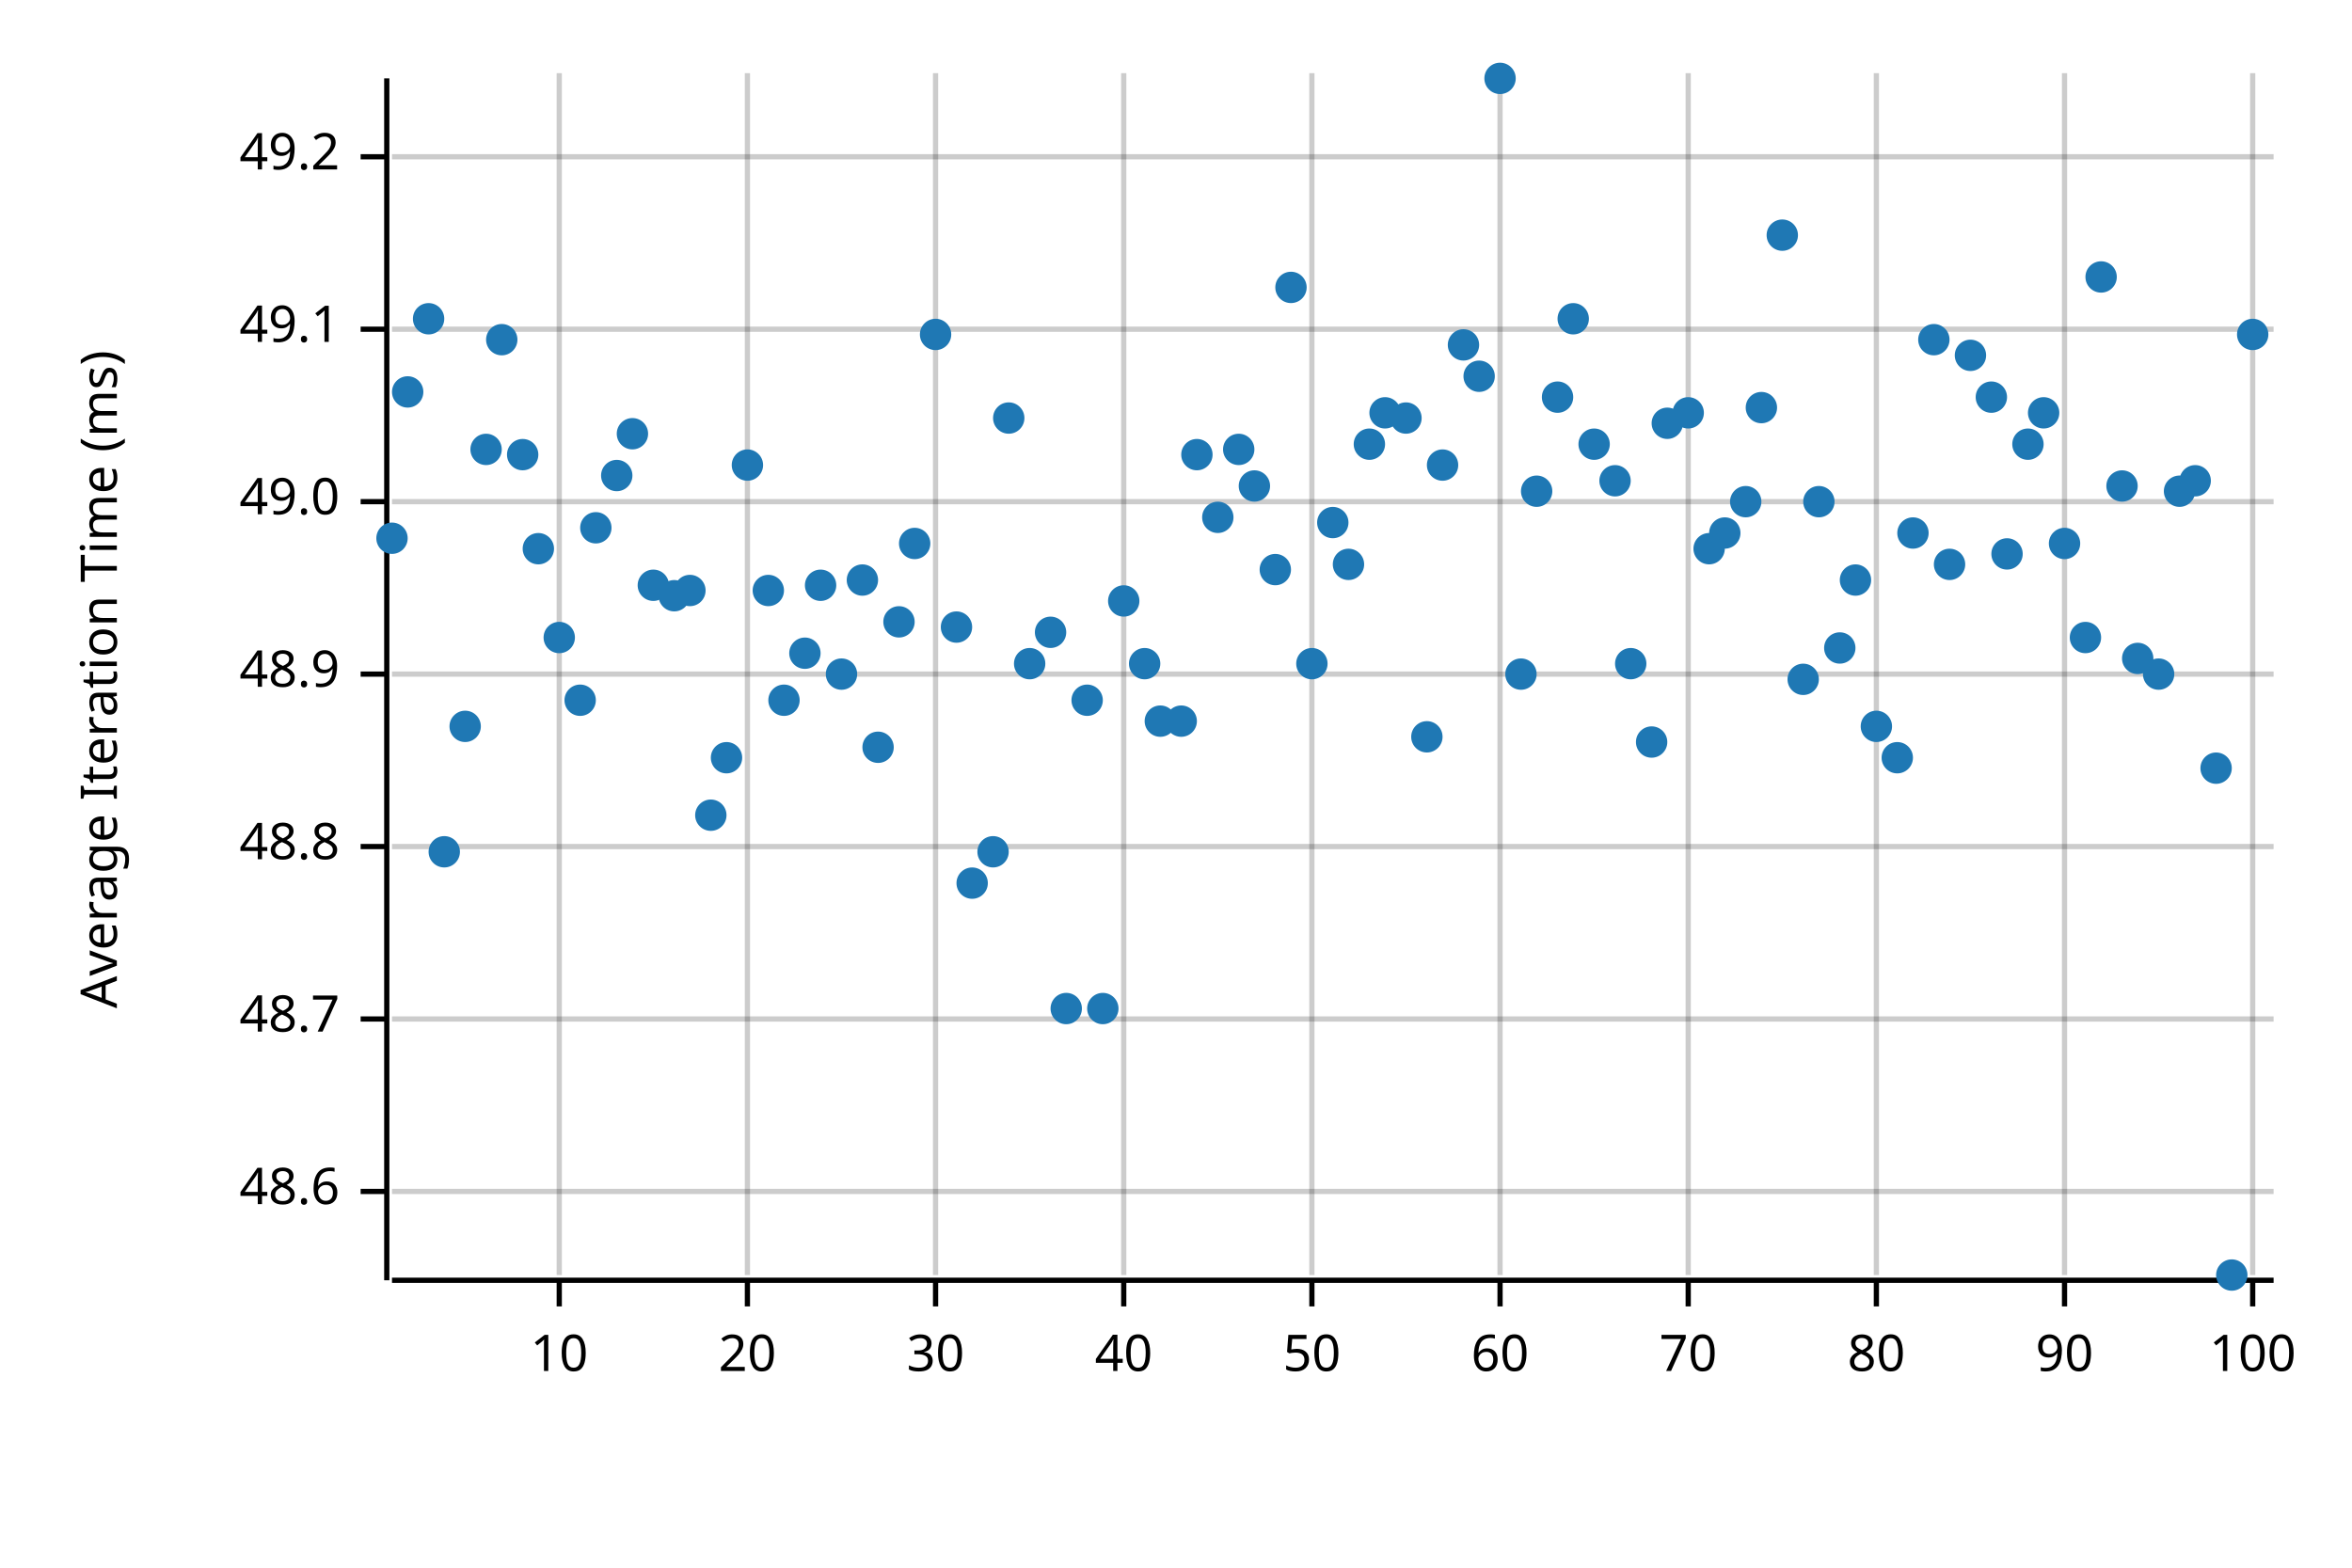
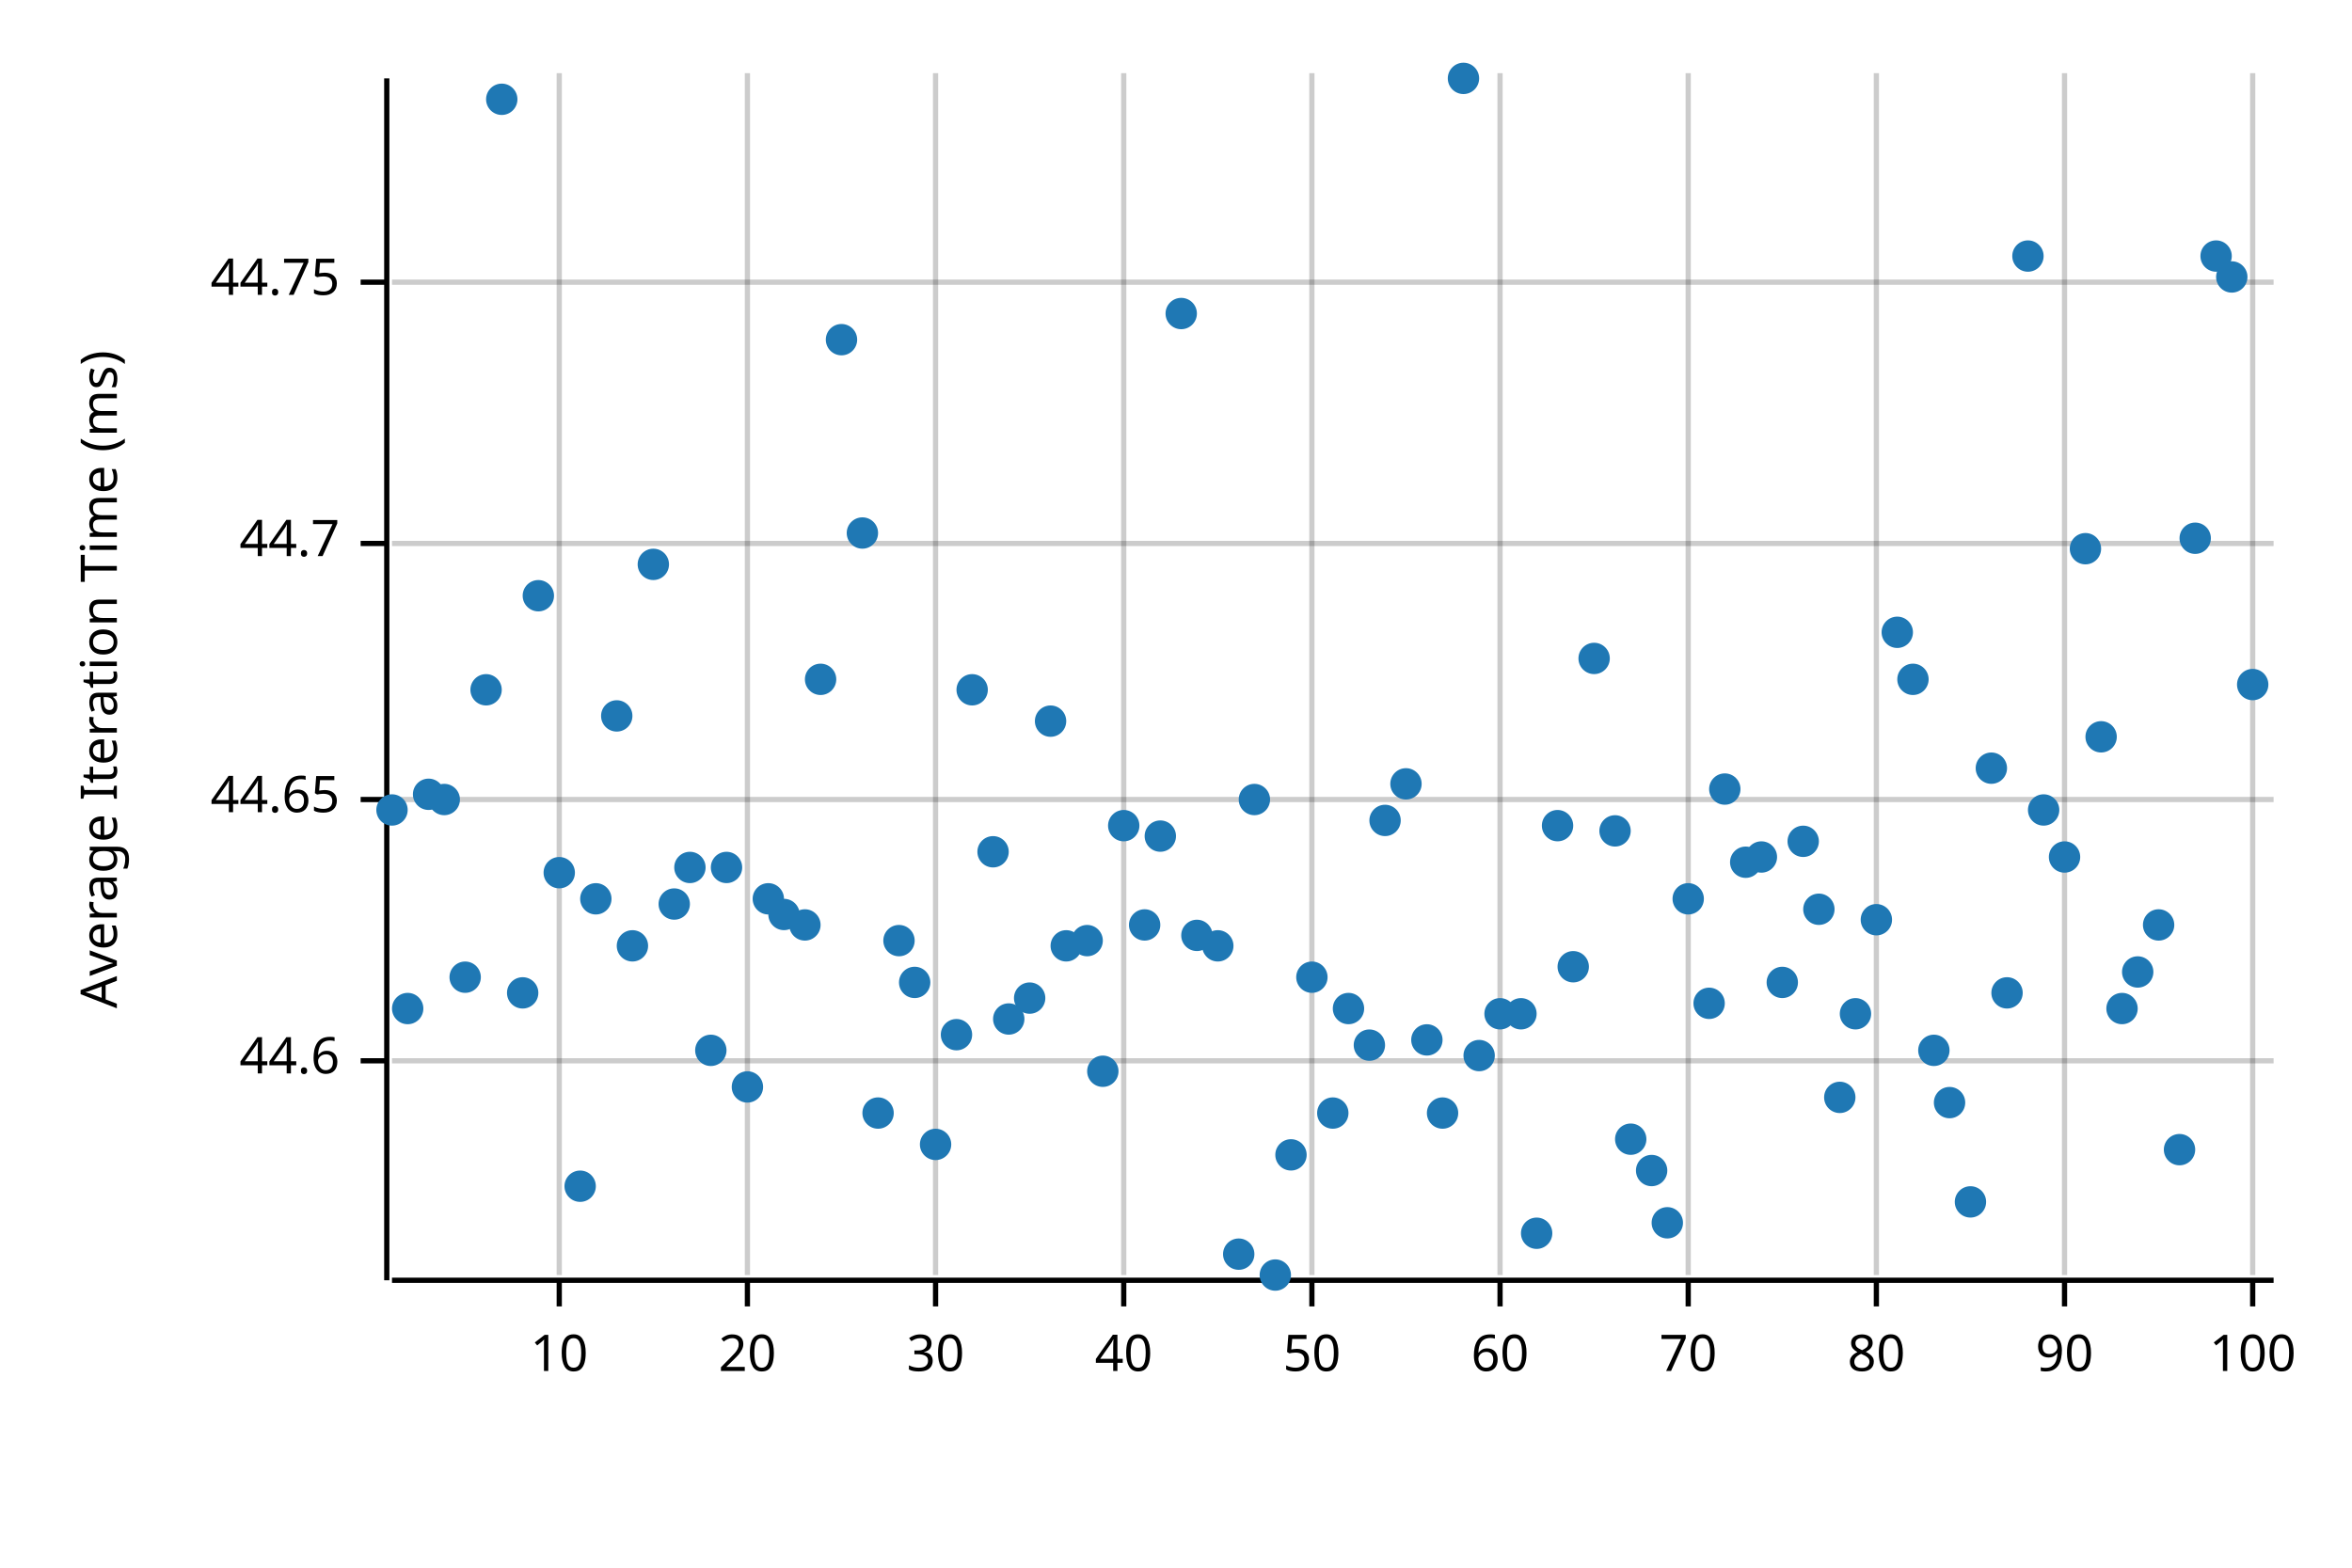
<svg xmlns="http://www.w3.org/2000/svg" width="450" height="300" viewBox="0 0 450 300">
  <text x="15" y="130" dy="0.76em" text-anchor="middle" font-family="sans-serif" font-size="9.677" opacity="1" fill="#000000" transform="rotate(270, 15, 130)">
Average Iteration Time (ms)
</text>
  <line opacity="0.2" stroke="#000000" stroke-width="1" x1="107" y1="244" x2="107" y2="14" />
  <line opacity="0.2" stroke="#000000" stroke-width="1" x1="143" y1="244" x2="143" y2="14" />
  <line opacity="0.2" stroke="#000000" stroke-width="1" x1="179" y1="244" x2="179" y2="14" />
  <line opacity="0.2" stroke="#000000" stroke-width="1" x1="215" y1="244" x2="215" y2="14" />
  <line opacity="0.2" stroke="#000000" stroke-width="1" x1="251" y1="244" x2="251" y2="14" />
  <line opacity="0.2" stroke="#000000" stroke-width="1" x1="287" y1="244" x2="287" y2="14" />
  <line opacity="0.2" stroke="#000000" stroke-width="1" x1="323" y1="244" x2="323" y2="14" />
  <line opacity="0.2" stroke="#000000" stroke-width="1" x1="359" y1="244" x2="359" y2="14" />
  <line opacity="0.2" stroke="#000000" stroke-width="1" x1="395" y1="244" x2="395" y2="14" />
  <line opacity="0.2" stroke="#000000" stroke-width="1" x1="431" y1="244" x2="431" y2="14" />
-   <line opacity="0.2" stroke="#000000" stroke-width="1" x1="75" y1="228" x2="435" y2="228" />
-   <line opacity="0.2" stroke="#000000" stroke-width="1" x1="75" y1="195" x2="435" y2="195" />
-   <line opacity="0.2" stroke="#000000" stroke-width="1" x1="75" y1="162" x2="435" y2="162" />
-   <line opacity="0.2" stroke="#000000" stroke-width="1" x1="75" y1="129" x2="435" y2="129" />
-   <line opacity="0.2" stroke="#000000" stroke-width="1" x1="75" y1="96" x2="435" y2="96" />
-   <line opacity="0.2" stroke="#000000" stroke-width="1" x1="75" y1="63" x2="435" y2="63" />
-   <line opacity="0.2" stroke="#000000" stroke-width="1" x1="75" y1="30" x2="435" y2="30" />
+   <line opacity="0.2" stroke="#000000" stroke-width="1" x1="75" y1="203" x2="435" y2="203" />
+   <line opacity="0.2" stroke="#000000" stroke-width="1" x1="75" y1="153" x2="435" y2="153" />
+   <line opacity="0.2" stroke="#000000" stroke-width="1" x1="75" y1="104" x2="435" y2="104" />
+   <line opacity="0.2" stroke="#000000" stroke-width="1" x1="75" y1="54" x2="435" y2="54" />
  <polyline fill="none" opacity="1" stroke="#000000" stroke-width="1" points="74,15 74,245 " />
-   <text x="65" y="228" dy="0.5ex" text-anchor="end" font-family="sans-serif" font-size="9.677" opacity="1" fill="#000000">
- 48.6
+   <text x="65" y="203" dy="0.5ex" text-anchor="end" font-family="sans-serif" font-size="9.677" opacity="1" fill="#000000">
+ 44.6
</text>
-   <polyline fill="none" opacity="1" stroke="#000000" stroke-width="1" points="69,228 74,228 " />
-   <text x="65" y="195" dy="0.5ex" text-anchor="end" font-family="sans-serif" font-size="9.677" opacity="1" fill="#000000">
- 48.7
+   <polyline fill="none" opacity="1" stroke="#000000" stroke-width="1" points="69,203 74,203 " />
+   <text x="65" y="153" dy="0.5ex" text-anchor="end" font-family="sans-serif" font-size="9.677" opacity="1" fill="#000000">
+ 44.65
</text>
-   <polyline fill="none" opacity="1" stroke="#000000" stroke-width="1" points="69,195 74,195 " />
-   <text x="65" y="162" dy="0.5ex" text-anchor="end" font-family="sans-serif" font-size="9.677" opacity="1" fill="#000000">
- 48.8
+   <polyline fill="none" opacity="1" stroke="#000000" stroke-width="1" points="69,153 74,153 " />
+   <text x="65" y="104" dy="0.5ex" text-anchor="end" font-family="sans-serif" font-size="9.677" opacity="1" fill="#000000">
+ 44.7
</text>
-   <polyline fill="none" opacity="1" stroke="#000000" stroke-width="1" points="69,162 74,162 " />
-   <text x="65" y="129" dy="0.5ex" text-anchor="end" font-family="sans-serif" font-size="9.677" opacity="1" fill="#000000">
- 48.9
+   <polyline fill="none" opacity="1" stroke="#000000" stroke-width="1" points="69,104 74,104 " />
+   <text x="65" y="54" dy="0.5ex" text-anchor="end" font-family="sans-serif" font-size="9.677" opacity="1" fill="#000000">
+ 44.75
</text>
-   <polyline fill="none" opacity="1" stroke="#000000" stroke-width="1" points="69,129 74,129 " />
-   <text x="65" y="96" dy="0.5ex" text-anchor="end" font-family="sans-serif" font-size="9.677" opacity="1" fill="#000000">
- 49.0
- </text>
-   <polyline fill="none" opacity="1" stroke="#000000" stroke-width="1" points="69,96 74,96 " />
-   <text x="65" y="63" dy="0.5ex" text-anchor="end" font-family="sans-serif" font-size="9.677" opacity="1" fill="#000000">
- 49.1
- </text>
-   <polyline fill="none" opacity="1" stroke="#000000" stroke-width="1" points="69,63 74,63 " />
-   <text x="65" y="30" dy="0.5ex" text-anchor="end" font-family="sans-serif" font-size="9.677" opacity="1" fill="#000000">
- 49.2
- </text>
-   <polyline fill="none" opacity="1" stroke="#000000" stroke-width="1" points="69,30 74,30 " />
+   <polyline fill="none" opacity="1" stroke="#000000" stroke-width="1" points="69,54 74,54 " />
  <polyline fill="none" opacity="1" stroke="#000000" stroke-width="1" points="75,245 435,245 " />
  <text x="107" y="255" dy="0.76em" text-anchor="middle" font-family="sans-serif" font-size="9.677" opacity="1" fill="#000000">
10
</text>
  <polyline fill="none" opacity="1" stroke="#000000" stroke-width="1" points="107,245 107,250 " />
  <text x="143" y="255" dy="0.76em" text-anchor="middle" font-family="sans-serif" font-size="9.677" opacity="1" fill="#000000">
20
</text>
  <polyline fill="none" opacity="1" stroke="#000000" stroke-width="1" points="143,245 143,250 " />
  <text x="179" y="255" dy="0.76em" text-anchor="middle" font-family="sans-serif" font-size="9.677" opacity="1" fill="#000000">
30
</text>
  <polyline fill="none" opacity="1" stroke="#000000" stroke-width="1" points="179,245 179,250 " />
  <text x="215" y="255" dy="0.76em" text-anchor="middle" font-family="sans-serif" font-size="9.677" opacity="1" fill="#000000">
40
</text>
  <polyline fill="none" opacity="1" stroke="#000000" stroke-width="1" points="215,245 215,250 " />
  <text x="251" y="255" dy="0.76em" text-anchor="middle" font-family="sans-serif" font-size="9.677" opacity="1" fill="#000000">
50
</text>
  <polyline fill="none" opacity="1" stroke="#000000" stroke-width="1" points="251,245 251,250 " />
  <text x="287" y="255" dy="0.76em" text-anchor="middle" font-family="sans-serif" font-size="9.677" opacity="1" fill="#000000">
60
</text>
  <polyline fill="none" opacity="1" stroke="#000000" stroke-width="1" points="287,245 287,250 " />
  <text x="323" y="255" dy="0.76em" text-anchor="middle" font-family="sans-serif" font-size="9.677" opacity="1" fill="#000000">
70
</text>
  <polyline fill="none" opacity="1" stroke="#000000" stroke-width="1" points="323,245 323,250 " />
  <text x="359" y="255" dy="0.76em" text-anchor="middle" font-family="sans-serif" font-size="9.677" opacity="1" fill="#000000">
80
</text>
  <polyline fill="none" opacity="1" stroke="#000000" stroke-width="1" points="359,245 359,250 " />
  <text x="395" y="255" dy="0.76em" text-anchor="middle" font-family="sans-serif" font-size="9.677" opacity="1" fill="#000000">
90
</text>
  <polyline fill="none" opacity="1" stroke="#000000" stroke-width="1" points="395,245 395,250 " />
  <text x="431" y="255" dy="0.76em" text-anchor="middle" font-family="sans-serif" font-size="9.677" opacity="1" fill="#000000">
100
</text>
  <polyline fill="none" opacity="1" stroke="#000000" stroke-width="1" points="431,245 431,250 " />
-   <circle cx="75" cy="103" r="3" opacity="1" fill="#1F78B4" stroke="none" stroke-width="1" />
-   <circle cx="78" cy="75" r="3" opacity="1" fill="#1F78B4" stroke="none" stroke-width="1" />
-   <circle cx="82" cy="61" r="3" opacity="1" fill="#1F78B4" stroke="none" stroke-width="1" />
-   <circle cx="85" cy="163" r="3" opacity="1" fill="#1F78B4" stroke="none" stroke-width="1" />
-   <circle cx="89" cy="139" r="3" opacity="1" fill="#1F78B4" stroke="none" stroke-width="1" />
-   <circle cx="93" cy="86" r="3" opacity="1" fill="#1F78B4" stroke="none" stroke-width="1" />
-   <circle cx="96" cy="65" r="3" opacity="1" fill="#1F78B4" stroke="none" stroke-width="1" />
-   <circle cx="100" cy="87" r="3" opacity="1" fill="#1F78B4" stroke="none" stroke-width="1" />
-   <circle cx="103" cy="105" r="3" opacity="1" fill="#1F78B4" stroke="none" stroke-width="1" />
-   <circle cx="107" cy="122" r="3" opacity="1" fill="#1F78B4" stroke="none" stroke-width="1" />
-   <circle cx="111" cy="134" r="3" opacity="1" fill="#1F78B4" stroke="none" stroke-width="1" />
-   <circle cx="114" cy="101" r="3" opacity="1" fill="#1F78B4" stroke="none" stroke-width="1" />
-   <circle cx="118" cy="91" r="3" opacity="1" fill="#1F78B4" stroke="none" stroke-width="1" />
-   <circle cx="121" cy="83" r="3" opacity="1" fill="#1F78B4" stroke="none" stroke-width="1" />
-   <circle cx="125" cy="112" r="3" opacity="1" fill="#1F78B4" stroke="none" stroke-width="1" />
-   <circle cx="129" cy="114" r="3" opacity="1" fill="#1F78B4" stroke="none" stroke-width="1" />
-   <circle cx="132" cy="113" r="3" opacity="1" fill="#1F78B4" stroke="none" stroke-width="1" />
-   <circle cx="136" cy="156" r="3" opacity="1" fill="#1F78B4" stroke="none" stroke-width="1" />
-   <circle cx="139" cy="145" r="3" opacity="1" fill="#1F78B4" stroke="none" stroke-width="1" />
-   <circle cx="143" cy="89" r="3" opacity="1" fill="#1F78B4" stroke="none" stroke-width="1" />
-   <circle cx="147" cy="113" r="3" opacity="1" fill="#1F78B4" stroke="none" stroke-width="1" />
-   <circle cx="150" cy="134" r="3" opacity="1" fill="#1F78B4" stroke="none" stroke-width="1" />
-   <circle cx="154" cy="125" r="3" opacity="1" fill="#1F78B4" stroke="none" stroke-width="1" />
-   <circle cx="157" cy="112" r="3" opacity="1" fill="#1F78B4" stroke="none" stroke-width="1" />
-   <circle cx="161" cy="129" r="3" opacity="1" fill="#1F78B4" stroke="none" stroke-width="1" />
-   <circle cx="165" cy="111" r="3" opacity="1" fill="#1F78B4" stroke="none" stroke-width="1" />
-   <circle cx="168" cy="143" r="3" opacity="1" fill="#1F78B4" stroke="none" stroke-width="1" />
-   <circle cx="172" cy="119" r="3" opacity="1" fill="#1F78B4" stroke="none" stroke-width="1" />
-   <circle cx="175" cy="104" r="3" opacity="1" fill="#1F78B4" stroke="none" stroke-width="1" />
-   <circle cx="179" cy="64" r="3" opacity="1" fill="#1F78B4" stroke="none" stroke-width="1" />
-   <circle cx="183" cy="120" r="3" opacity="1" fill="#1F78B4" stroke="none" stroke-width="1" />
-   <circle cx="186" cy="169" r="3" opacity="1" fill="#1F78B4" stroke="none" stroke-width="1" />
+   <circle cx="75" cy="155" r="3" opacity="1" fill="#1F78B4" stroke="none" stroke-width="1" />
+   <circle cx="78" cy="193" r="3" opacity="1" fill="#1F78B4" stroke="none" stroke-width="1" />
+   <circle cx="82" cy="152" r="3" opacity="1" fill="#1F78B4" stroke="none" stroke-width="1" />
+   <circle cx="85" cy="153" r="3" opacity="1" fill="#1F78B4" stroke="none" stroke-width="1" />
+   <circle cx="89" cy="187" r="3" opacity="1" fill="#1F78B4" stroke="none" stroke-width="1" />
+   <circle cx="93" cy="132" r="3" opacity="1" fill="#1F78B4" stroke="none" stroke-width="1" />
+   <circle cx="96" cy="19" r="3" opacity="1" fill="#1F78B4" stroke="none" stroke-width="1" />
+   <circle cx="100" cy="190" r="3" opacity="1" fill="#1F78B4" stroke="none" stroke-width="1" />
+   <circle cx="103" cy="114" r="3" opacity="1" fill="#1F78B4" stroke="none" stroke-width="1" />
+   <circle cx="107" cy="167" r="3" opacity="1" fill="#1F78B4" stroke="none" stroke-width="1" />
+   <circle cx="111" cy="227" r="3" opacity="1" fill="#1F78B4" stroke="none" stroke-width="1" />
+   <circle cx="114" cy="172" r="3" opacity="1" fill="#1F78B4" stroke="none" stroke-width="1" />
+   <circle cx="118" cy="137" r="3" opacity="1" fill="#1F78B4" stroke="none" stroke-width="1" />
+   <circle cx="121" cy="181" r="3" opacity="1" fill="#1F78B4" stroke="none" stroke-width="1" />
+   <circle cx="125" cy="108" r="3" opacity="1" fill="#1F78B4" stroke="none" stroke-width="1" />
+   <circle cx="129" cy="173" r="3" opacity="1" fill="#1F78B4" stroke="none" stroke-width="1" />
+   <circle cx="132" cy="166" r="3" opacity="1" fill="#1F78B4" stroke="none" stroke-width="1" />
+   <circle cx="136" cy="201" r="3" opacity="1" fill="#1F78B4" stroke="none" stroke-width="1" />
+   <circle cx="139" cy="166" r="3" opacity="1" fill="#1F78B4" stroke="none" stroke-width="1" />
+   <circle cx="143" cy="208" r="3" opacity="1" fill="#1F78B4" stroke="none" stroke-width="1" />
+   <circle cx="147" cy="172" r="3" opacity="1" fill="#1F78B4" stroke="none" stroke-width="1" />
+   <circle cx="150" cy="175" r="3" opacity="1" fill="#1F78B4" stroke="none" stroke-width="1" />
+   <circle cx="154" cy="177" r="3" opacity="1" fill="#1F78B4" stroke="none" stroke-width="1" />
+   <circle cx="157" cy="130" r="3" opacity="1" fill="#1F78B4" stroke="none" stroke-width="1" />
+   <circle cx="161" cy="65" r="3" opacity="1" fill="#1F78B4" stroke="none" stroke-width="1" />
+   <circle cx="165" cy="102" r="3" opacity="1" fill="#1F78B4" stroke="none" stroke-width="1" />
+   <circle cx="168" cy="213" r="3" opacity="1" fill="#1F78B4" stroke="none" stroke-width="1" />
+   <circle cx="172" cy="180" r="3" opacity="1" fill="#1F78B4" stroke="none" stroke-width="1" />
+   <circle cx="175" cy="188" r="3" opacity="1" fill="#1F78B4" stroke="none" stroke-width="1" />
+   <circle cx="179" cy="219" r="3" opacity="1" fill="#1F78B4" stroke="none" stroke-width="1" />
+   <circle cx="183" cy="198" r="3" opacity="1" fill="#1F78B4" stroke="none" stroke-width="1" />
+   <circle cx="186" cy="132" r="3" opacity="1" fill="#1F78B4" stroke="none" stroke-width="1" />
  <circle cx="190" cy="163" r="3" opacity="1" fill="#1F78B4" stroke="none" stroke-width="1" />
-   <circle cx="193" cy="80" r="3" opacity="1" fill="#1F78B4" stroke="none" stroke-width="1" />
-   <circle cx="197" cy="127" r="3" opacity="1" fill="#1F78B4" stroke="none" stroke-width="1" />
-   <circle cx="201" cy="121" r="3" opacity="1" fill="#1F78B4" stroke="none" stroke-width="1" />
-   <circle cx="204" cy="193" r="3" opacity="1" fill="#1F78B4" stroke="none" stroke-width="1" />
-   <circle cx="208" cy="134" r="3" opacity="1" fill="#1F78B4" stroke="none" stroke-width="1" />
-   <circle cx="211" cy="193" r="3" opacity="1" fill="#1F78B4" stroke="none" stroke-width="1" />
-   <circle cx="215" cy="115" r="3" opacity="1" fill="#1F78B4" stroke="none" stroke-width="1" />
-   <circle cx="219" cy="127" r="3" opacity="1" fill="#1F78B4" stroke="none" stroke-width="1" />
-   <circle cx="222" cy="138" r="3" opacity="1" fill="#1F78B4" stroke="none" stroke-width="1" />
-   <circle cx="226" cy="138" r="3" opacity="1" fill="#1F78B4" stroke="none" stroke-width="1" />
-   <circle cx="229" cy="87" r="3" opacity="1" fill="#1F78B4" stroke="none" stroke-width="1" />
-   <circle cx="233" cy="99" r="3" opacity="1" fill="#1F78B4" stroke="none" stroke-width="1" />
-   <circle cx="237" cy="86" r="3" opacity="1" fill="#1F78B4" stroke="none" stroke-width="1" />
-   <circle cx="240" cy="93" r="3" opacity="1" fill="#1F78B4" stroke="none" stroke-width="1" />
-   <circle cx="244" cy="109" r="3" opacity="1" fill="#1F78B4" stroke="none" stroke-width="1" />
-   <circle cx="247" cy="55" r="3" opacity="1" fill="#1F78B4" stroke="none" stroke-width="1" />
-   <circle cx="251" cy="127" r="3" opacity="1" fill="#1F78B4" stroke="none" stroke-width="1" />
-   <circle cx="255" cy="100" r="3" opacity="1" fill="#1F78B4" stroke="none" stroke-width="1" />
-   <circle cx="258" cy="108" r="3" opacity="1" fill="#1F78B4" stroke="none" stroke-width="1" />
-   <circle cx="262" cy="85" r="3" opacity="1" fill="#1F78B4" stroke="none" stroke-width="1" />
-   <circle cx="265" cy="79" r="3" opacity="1" fill="#1F78B4" stroke="none" stroke-width="1" />
-   <circle cx="269" cy="80" r="3" opacity="1" fill="#1F78B4" stroke="none" stroke-width="1" />
-   <circle cx="273" cy="141" r="3" opacity="1" fill="#1F78B4" stroke="none" stroke-width="1" />
-   <circle cx="276" cy="89" r="3" opacity="1" fill="#1F78B4" stroke="none" stroke-width="1" />
-   <circle cx="280" cy="66" r="3" opacity="1" fill="#1F78B4" stroke="none" stroke-width="1" />
-   <circle cx="283" cy="72" r="3" opacity="1" fill="#1F78B4" stroke="none" stroke-width="1" />
-   <circle cx="287" cy="15" r="3" opacity="1" fill="#1F78B4" stroke="none" stroke-width="1" />
-   <circle cx="291" cy="129" r="3" opacity="1" fill="#1F78B4" stroke="none" stroke-width="1" />
-   <circle cx="294" cy="94" r="3" opacity="1" fill="#1F78B4" stroke="none" stroke-width="1" />
-   <circle cx="298" cy="76" r="3" opacity="1" fill="#1F78B4" stroke="none" stroke-width="1" />
-   <circle cx="301" cy="61" r="3" opacity="1" fill="#1F78B4" stroke="none" stroke-width="1" />
-   <circle cx="305" cy="85" r="3" opacity="1" fill="#1F78B4" stroke="none" stroke-width="1" />
-   <circle cx="309" cy="92" r="3" opacity="1" fill="#1F78B4" stroke="none" stroke-width="1" />
-   <circle cx="312" cy="127" r="3" opacity="1" fill="#1F78B4" stroke="none" stroke-width="1" />
-   <circle cx="316" cy="142" r="3" opacity="1" fill="#1F78B4" stroke="none" stroke-width="1" />
-   <circle cx="319" cy="81" r="3" opacity="1" fill="#1F78B4" stroke="none" stroke-width="1" />
-   <circle cx="323" cy="79" r="3" opacity="1" fill="#1F78B4" stroke="none" stroke-width="1" />
-   <circle cx="327" cy="105" r="3" opacity="1" fill="#1F78B4" stroke="none" stroke-width="1" />
-   <circle cx="330" cy="102" r="3" opacity="1" fill="#1F78B4" stroke="none" stroke-width="1" />
-   <circle cx="334" cy="96" r="3" opacity="1" fill="#1F78B4" stroke="none" stroke-width="1" />
-   <circle cx="337" cy="78" r="3" opacity="1" fill="#1F78B4" stroke="none" stroke-width="1" />
-   <circle cx="341" cy="45" r="3" opacity="1" fill="#1F78B4" stroke="none" stroke-width="1" />
-   <circle cx="345" cy="130" r="3" opacity="1" fill="#1F78B4" stroke="none" stroke-width="1" />
-   <circle cx="348" cy="96" r="3" opacity="1" fill="#1F78B4" stroke="none" stroke-width="1" />
-   <circle cx="352" cy="124" r="3" opacity="1" fill="#1F78B4" stroke="none" stroke-width="1" />
-   <circle cx="355" cy="111" r="3" opacity="1" fill="#1F78B4" stroke="none" stroke-width="1" />
-   <circle cx="359" cy="139" r="3" opacity="1" fill="#1F78B4" stroke="none" stroke-width="1" />
-   <circle cx="363" cy="145" r="3" opacity="1" fill="#1F78B4" stroke="none" stroke-width="1" />
-   <circle cx="366" cy="102" r="3" opacity="1" fill="#1F78B4" stroke="none" stroke-width="1" />
-   <circle cx="370" cy="65" r="3" opacity="1" fill="#1F78B4" stroke="none" stroke-width="1" />
-   <circle cx="373" cy="108" r="3" opacity="1" fill="#1F78B4" stroke="none" stroke-width="1" />
-   <circle cx="377" cy="68" r="3" opacity="1" fill="#1F78B4" stroke="none" stroke-width="1" />
-   <circle cx="381" cy="76" r="3" opacity="1" fill="#1F78B4" stroke="none" stroke-width="1" />
-   <circle cx="384" cy="106" r="3" opacity="1" fill="#1F78B4" stroke="none" stroke-width="1" />
-   <circle cx="388" cy="85" r="3" opacity="1" fill="#1F78B4" stroke="none" stroke-width="1" />
-   <circle cx="391" cy="79" r="3" opacity="1" fill="#1F78B4" stroke="none" stroke-width="1" />
-   <circle cx="395" cy="104" r="3" opacity="1" fill="#1F78B4" stroke="none" stroke-width="1" />
-   <circle cx="399" cy="122" r="3" opacity="1" fill="#1F78B4" stroke="none" stroke-width="1" />
-   <circle cx="402" cy="53" r="3" opacity="1" fill="#1F78B4" stroke="none" stroke-width="1" />
-   <circle cx="406" cy="93" r="3" opacity="1" fill="#1F78B4" stroke="none" stroke-width="1" />
-   <circle cx="409" cy="126" r="3" opacity="1" fill="#1F78B4" stroke="none" stroke-width="1" />
-   <circle cx="413" cy="129" r="3" opacity="1" fill="#1F78B4" stroke="none" stroke-width="1" />
-   <circle cx="417" cy="94" r="3" opacity="1" fill="#1F78B4" stroke="none" stroke-width="1" />
-   <circle cx="420" cy="92" r="3" opacity="1" fill="#1F78B4" stroke="none" stroke-width="1" />
-   <circle cx="424" cy="147" r="3" opacity="1" fill="#1F78B4" stroke="none" stroke-width="1" />
-   <circle cx="427" cy="244" r="3" opacity="1" fill="#1F78B4" stroke="none" stroke-width="1" />
-   <circle cx="431" cy="64" r="3" opacity="1" fill="#1F78B4" stroke="none" stroke-width="1" />
+   <circle cx="193" cy="195" r="3" opacity="1" fill="#1F78B4" stroke="none" stroke-width="1" />
+   <circle cx="197" cy="191" r="3" opacity="1" fill="#1F78B4" stroke="none" stroke-width="1" />
+   <circle cx="201" cy="138" r="3" opacity="1" fill="#1F78B4" stroke="none" stroke-width="1" />
+   <circle cx="204" cy="181" r="3" opacity="1" fill="#1F78B4" stroke="none" stroke-width="1" />
+   <circle cx="208" cy="180" r="3" opacity="1" fill="#1F78B4" stroke="none" stroke-width="1" />
+   <circle cx="211" cy="205" r="3" opacity="1" fill="#1F78B4" stroke="none" stroke-width="1" />
+   <circle cx="215" cy="158" r="3" opacity="1" fill="#1F78B4" stroke="none" stroke-width="1" />
+   <circle cx="219" cy="177" r="3" opacity="1" fill="#1F78B4" stroke="none" stroke-width="1" />
+   <circle cx="222" cy="160" r="3" opacity="1" fill="#1F78B4" stroke="none" stroke-width="1" />
+   <circle cx="226" cy="60" r="3" opacity="1" fill="#1F78B4" stroke="none" stroke-width="1" />
+   <circle cx="229" cy="179" r="3" opacity="1" fill="#1F78B4" stroke="none" stroke-width="1" />
+   <circle cx="233" cy="181" r="3" opacity="1" fill="#1F78B4" stroke="none" stroke-width="1" />
+   <circle cx="237" cy="240" r="3" opacity="1" fill="#1F78B4" stroke="none" stroke-width="1" />
+   <circle cx="240" cy="153" r="3" opacity="1" fill="#1F78B4" stroke="none" stroke-width="1" />
+   <circle cx="244" cy="244" r="3" opacity="1" fill="#1F78B4" stroke="none" stroke-width="1" />
+   <circle cx="247" cy="221" r="3" opacity="1" fill="#1F78B4" stroke="none" stroke-width="1" />
+   <circle cx="251" cy="187" r="3" opacity="1" fill="#1F78B4" stroke="none" stroke-width="1" />
+   <circle cx="255" cy="213" r="3" opacity="1" fill="#1F78B4" stroke="none" stroke-width="1" />
+   <circle cx="258" cy="193" r="3" opacity="1" fill="#1F78B4" stroke="none" stroke-width="1" />
+   <circle cx="262" cy="200" r="3" opacity="1" fill="#1F78B4" stroke="none" stroke-width="1" />
+   <circle cx="265" cy="157" r="3" opacity="1" fill="#1F78B4" stroke="none" stroke-width="1" />
+   <circle cx="269" cy="150" r="3" opacity="1" fill="#1F78B4" stroke="none" stroke-width="1" />
+   <circle cx="273" cy="199" r="3" opacity="1" fill="#1F78B4" stroke="none" stroke-width="1" />
+   <circle cx="276" cy="213" r="3" opacity="1" fill="#1F78B4" stroke="none" stroke-width="1" />
+   <circle cx="280" cy="15" r="3" opacity="1" fill="#1F78B4" stroke="none" stroke-width="1" />
+   <circle cx="283" cy="202" r="3" opacity="1" fill="#1F78B4" stroke="none" stroke-width="1" />
+   <circle cx="287" cy="194" r="3" opacity="1" fill="#1F78B4" stroke="none" stroke-width="1" />
+   <circle cx="291" cy="194" r="3" opacity="1" fill="#1F78B4" stroke="none" stroke-width="1" />
+   <circle cx="294" cy="236" r="3" opacity="1" fill="#1F78B4" stroke="none" stroke-width="1" />
+   <circle cx="298" cy="158" r="3" opacity="1" fill="#1F78B4" stroke="none" stroke-width="1" />
+   <circle cx="301" cy="185" r="3" opacity="1" fill="#1F78B4" stroke="none" stroke-width="1" />
+   <circle cx="305" cy="126" r="3" opacity="1" fill="#1F78B4" stroke="none" stroke-width="1" />
+   <circle cx="309" cy="159" r="3" opacity="1" fill="#1F78B4" stroke="none" stroke-width="1" />
+   <circle cx="312" cy="218" r="3" opacity="1" fill="#1F78B4" stroke="none" stroke-width="1" />
+   <circle cx="316" cy="224" r="3" opacity="1" fill="#1F78B4" stroke="none" stroke-width="1" />
+   <circle cx="319" cy="234" r="3" opacity="1" fill="#1F78B4" stroke="none" stroke-width="1" />
+   <circle cx="323" cy="172" r="3" opacity="1" fill="#1F78B4" stroke="none" stroke-width="1" />
+   <circle cx="327" cy="192" r="3" opacity="1" fill="#1F78B4" stroke="none" stroke-width="1" />
+   <circle cx="330" cy="151" r="3" opacity="1" fill="#1F78B4" stroke="none" stroke-width="1" />
+   <circle cx="334" cy="165" r="3" opacity="1" fill="#1F78B4" stroke="none" stroke-width="1" />
+   <circle cx="337" cy="164" r="3" opacity="1" fill="#1F78B4" stroke="none" stroke-width="1" />
+   <circle cx="341" cy="188" r="3" opacity="1" fill="#1F78B4" stroke="none" stroke-width="1" />
+   <circle cx="345" cy="161" r="3" opacity="1" fill="#1F78B4" stroke="none" stroke-width="1" />
+   <circle cx="348" cy="174" r="3" opacity="1" fill="#1F78B4" stroke="none" stroke-width="1" />
+   <circle cx="352" cy="210" r="3" opacity="1" fill="#1F78B4" stroke="none" stroke-width="1" />
+   <circle cx="355" cy="194" r="3" opacity="1" fill="#1F78B4" stroke="none" stroke-width="1" />
+   <circle cx="359" cy="176" r="3" opacity="1" fill="#1F78B4" stroke="none" stroke-width="1" />
+   <circle cx="363" cy="121" r="3" opacity="1" fill="#1F78B4" stroke="none" stroke-width="1" />
+   <circle cx="366" cy="130" r="3" opacity="1" fill="#1F78B4" stroke="none" stroke-width="1" />
+   <circle cx="370" cy="201" r="3" opacity="1" fill="#1F78B4" stroke="none" stroke-width="1" />
+   <circle cx="373" cy="211" r="3" opacity="1" fill="#1F78B4" stroke="none" stroke-width="1" />
+   <circle cx="377" cy="230" r="3" opacity="1" fill="#1F78B4" stroke="none" stroke-width="1" />
+   <circle cx="381" cy="147" r="3" opacity="1" fill="#1F78B4" stroke="none" stroke-width="1" />
+   <circle cx="384" cy="190" r="3" opacity="1" fill="#1F78B4" stroke="none" stroke-width="1" />
+   <circle cx="388" cy="49" r="3" opacity="1" fill="#1F78B4" stroke="none" stroke-width="1" />
+   <circle cx="391" cy="155" r="3" opacity="1" fill="#1F78B4" stroke="none" stroke-width="1" />
+   <circle cx="395" cy="164" r="3" opacity="1" fill="#1F78B4" stroke="none" stroke-width="1" />
+   <circle cx="399" cy="105" r="3" opacity="1" fill="#1F78B4" stroke="none" stroke-width="1" />
+   <circle cx="402" cy="141" r="3" opacity="1" fill="#1F78B4" stroke="none" stroke-width="1" />
+   <circle cx="406" cy="193" r="3" opacity="1" fill="#1F78B4" stroke="none" stroke-width="1" />
+   <circle cx="409" cy="186" r="3" opacity="1" fill="#1F78B4" stroke="none" stroke-width="1" />
+   <circle cx="413" cy="177" r="3" opacity="1" fill="#1F78B4" stroke="none" stroke-width="1" />
+   <circle cx="417" cy="220" r="3" opacity="1" fill="#1F78B4" stroke="none" stroke-width="1" />
+   <circle cx="420" cy="103" r="3" opacity="1" fill="#1F78B4" stroke="none" stroke-width="1" />
+   <circle cx="424" cy="49" r="3" opacity="1" fill="#1F78B4" stroke="none" stroke-width="1" />
+   <circle cx="427" cy="53" r="3" opacity="1" fill="#1F78B4" stroke="none" stroke-width="1" />
+   <circle cx="431" cy="131" r="3" opacity="1" fill="#1F78B4" stroke="none" stroke-width="1" />
</svg>
